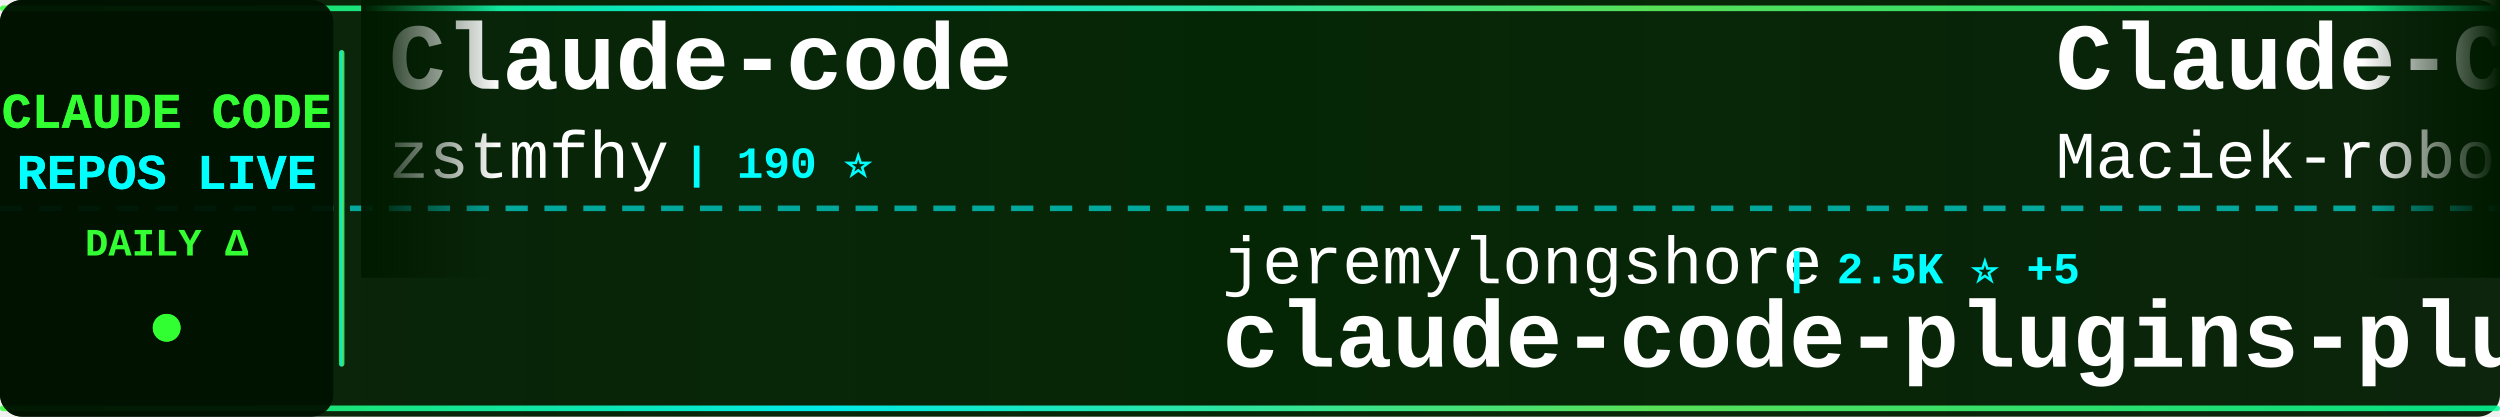
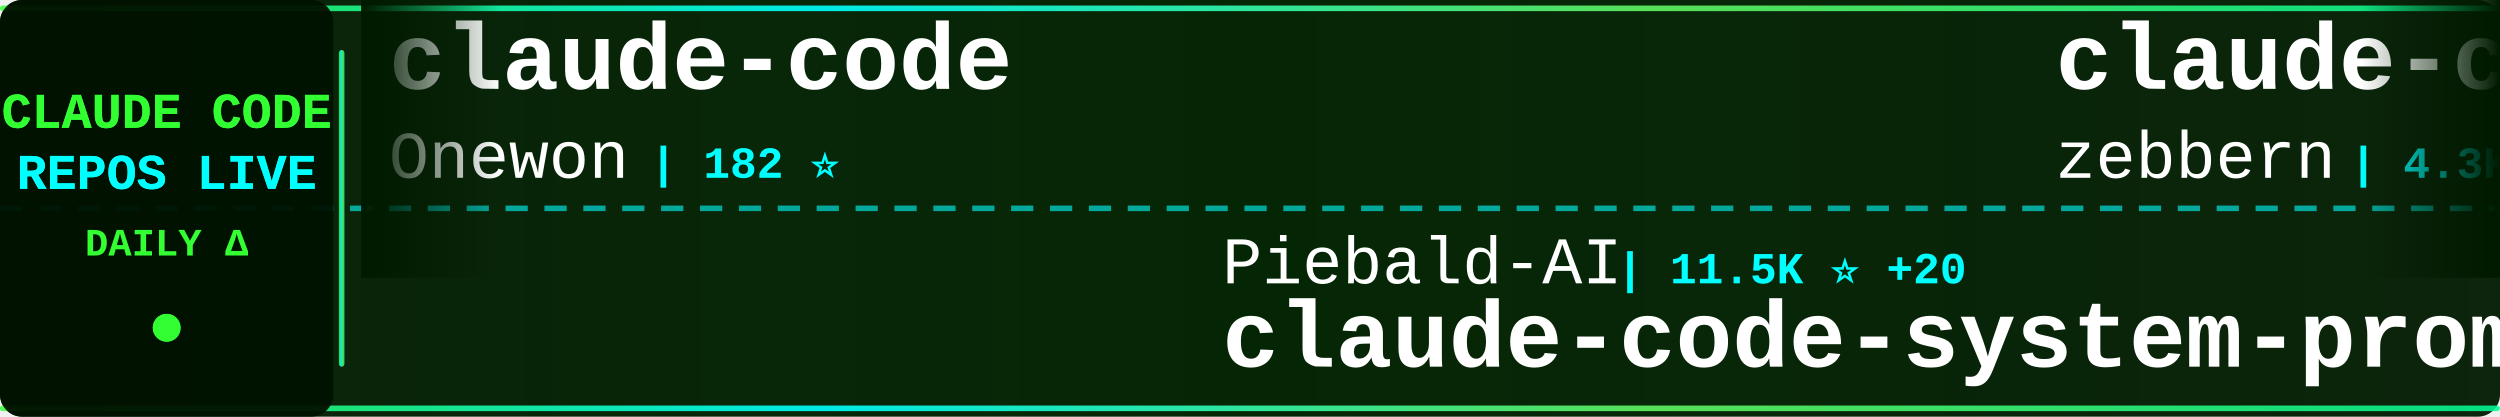
<svg xmlns="http://www.w3.org/2000/svg" width="900" height="150">
  <defs>
    <linearGradient id="tickerBg" x1="0%" y1="0%" x2="100%" y2="0%">
      <stop offset="0%" style="stop-color:#001a00;stop-opacity:0.95" />
      <stop offset="50%" style="stop-color:#002200;stop-opacity:0.98" />
      <stop offset="100%" style="stop-color:#001a00;stop-opacity:0.95" />
    </linearGradient>
    <linearGradient id="borderGrad" x1="0%" y1="0%" x2="100%" y2="0%">
      <stop offset="0%" style="stop-color:#33ff33;stop-opacity:0.85">
        <animate attributeName="stop-opacity" values="0.85;1;0.85" dur="2s" repeatCount="indefinite" />
      </stop>
      <stop offset="33%" style="stop-color:#00ffff;stop-opacity:0.9">
        <animate attributeName="stop-opacity" values="0.9;1;0.9" dur="2.2s" repeatCount="indefinite" />
      </stop>
      <stop offset="66%" style="stop-color:#66ff66;stop-opacity:0.85">
        <animate attributeName="stop-opacity" values="0.85;1;0.85" dur="1.8s" repeatCount="indefinite" />
      </stop>
      <stop offset="100%" style="stop-color:#00ff99;stop-opacity:0.85">
        <animate attributeName="stop-opacity" values="0.85;1;0.85" dur="2s" repeatCount="indefinite" />
      </stop>
    </linearGradient>
    <filter id="textGlow">
      <feGaussianBlur stdDeviation="0.1" result="coloredBlur" />
      <feMerge>
        <feMergeNode in="coloredBlur" />
        <feMergeNode in="SourceGraphic" />
      </feMerge>
    </filter>
    <filter id="metricGlow">
      <feGaussianBlur stdDeviation="0.2" result="coloredBlur" />
      <feMerge>
        <feMergeNode in="coloredBlur" />
        <feMergeNode in="SourceGraphic" />
      </feMerge>
    </filter>
    <linearGradient id="leftFade" x1="0%" y1="0%" x2="100%" y2="0%">
      <stop offset="0%" style="stop-color:#001a00;stop-opacity:1" />
      <stop offset="100%" style="stop-color:#001a00;stop-opacity:0" />
    </linearGradient>
    <linearGradient id="rightFade" x1="0%" y1="0%" x2="100%" y2="0%">
      <stop offset="0%" style="stop-color:#001a00;stop-opacity:0" />
      <stop offset="100%" style="stop-color:#001a00;stop-opacity:1" />
    </linearGradient>
  </defs>
  <rect width="900" height="150" fill="url(#tickerBg)" rx="8" />
  <rect x="0" y="2" width="900" height="2" fill="url(#borderGrad)" rx="1" />
  <rect x="0" y="146" width="900" height="2" fill="url(#borderGrad)" rx="1" />
  <line x1="0" y1="75" x2="900" y2="75" stroke="#00ffff" stroke-width="2" stroke-dasharray="8 6" opacity="0.6" />
  <rect x="0" y="0" width="120" height="150" fill="#001100" opacity="0.95" rx="8" />
  <text x="60" y="46" font-family="'Courier New', monospace" font-size="18" font-weight="bold" fill="#33ff33" text-anchor="middle" filter="url(#textGlow)">
    CLAUDE CODE
  </text>
  <text x="60" y="68" font-family="'Courier New', monospace" font-size="18" font-weight="bold" fill="#00ffff" text-anchor="middle" filter="url(#textGlow)">
    REPOS LIVE
  </text>
  <text x="60" y="92" font-family="'Courier New', monospace" font-size="14" font-weight="bold" fill="#33ff33" text-anchor="middle">
    DAILY Δ
  </text>
  <circle cx="60" cy="118" r="5" fill="#33ff33" filter="url(#metricGlow)">
    <animate attributeName="r" values="4;6;4" dur="1.5s" repeatCount="indefinite" />
    <animate attributeName="opacity" values="0.6;1;0.6" dur="1.5s" repeatCount="indefinite" />
  </circle>
  <rect x="122" y="18" width="2" height="114" fill="url(#borderGrad)" rx="1" />
  <clipPath id="tickerClip">
    <rect x="130" y="0" width="770" height="150" />
  </clipPath>
  <g clip-path="url(#tickerClip)">
    <g id="tickerItems">
      <animateTransform attributeName="transform" attributeType="XML" type="translate" from="0 0" to="-3000 0" dur="54s" repeatCount="indefinite" />
      <g transform="translate(0, 0)">
-         <text x="140" y="32" font-family="'Courier New', monospace" font-size="34" font-weight="bold" fill="#ffffff">Claude-code</text>
-         <text x="140" y="64" font-family="'Courier New', monospace" font-size="24" font-weight="normal" fill="#ffffff" opacity="1.0">zstmfhy</text>
-         <text x="246" y="64" font-family="'Courier New', monospace" font-size="16" font-weight="bold" fill="#00ffff"> | 190 ⭐</text>
+         <text x="140" y="32" font-family="'Courier New', monospace" font-size="34" font-weight="bold" fill="#ffffff">claude-code</text>
+         <text x="140" y="64" font-family="'Courier New', monospace" font-size="24" font-weight="normal" fill="#ffffff" opacity="1.0">Onewon</text>
+         <text x="234" y="64" font-family="'Courier New', monospace" font-size="16" font-weight="bold" fill="#00ffff"> | 182 ⭐</text>
      </g>
      <g transform="translate(300, 0)">
-         <text x="140" y="102" font-family="'Courier New', monospace" font-size="24" font-weight="normal" fill="#ffffff" opacity="1.0">jeremylongshore</text>
-         <text x="342" y="102" font-family="'Courier New', monospace" font-size="16" font-weight="bold" fill="#00ffff"> | 2.5K ⭐ +5</text>
-         <text x="140" y="132" font-family="'Courier New', monospace" font-size="34" font-weight="bold" fill="#ffffff">claude-code-plugins-plus...</text>
+         <text x="140" y="102" font-family="'Courier New', monospace" font-size="24" font-weight="normal" fill="#ffffff" opacity="1.0">Piebald-AI</text>
+         <text x="282" y="102" font-family="'Courier New', monospace" font-size="16" font-weight="bold" fill="#00ffff"> | 11.5K ⭐ +20</text>
+         <text x="140" y="132" font-family="'Courier New', monospace" font-size="34" font-weight="bold" fill="#ffffff">claude-code-system-promp...</text>
      </g>
      <g transform="translate(600, 0)">
-         <text x="140" y="32" font-family="'Courier New', monospace" font-size="34" font-weight="bold" fill="#ffffff">Claude-Code-Usage-Monito...</text>
-         <text x="140" y="64" font-family="'Courier New', monospace" font-size="24" font-weight="normal" fill="#ffffff" opacity="1.0">Maciek-roboblog</text>
-         <text x="342" y="64" font-family="'Courier New', monospace" font-size="16" font-weight="bold" fill="#00ffff"> | 8.3K ⭐ +12</text>
+         <text x="140" y="32" font-family="'Courier New', monospace" font-size="34" font-weight="bold" fill="#ffffff">claude-code-guide</text>
+         <text x="140" y="64" font-family="'Courier New', monospace" font-size="24" font-weight="normal" fill="#ffffff" opacity="1.0">zebbern</text>
+         <text x="246" y="64" font-family="'Courier New', monospace" font-size="16" font-weight="bold" fill="#00ffff"> | 4.3K ⭐ +1</text>
      </g>
      <g transform="translate(900, 0)">
-         <text x="140" y="102" font-family="'Courier New', monospace" font-size="24" font-weight="normal" fill="#ffffff" opacity="1.0">carlvellotti</text>
-         <text x="306" y="102" font-family="'Courier New', monospace" font-size="16" font-weight="bold" fill="#00ffff"> | 2.1K ⭐ +2</text>
-         <text x="140" y="132" font-family="'Courier New', monospace" font-size="34" font-weight="bold" fill="#ffffff">claude-code-pm-course</text>
+         <text x="140" y="102" font-family="'Courier New', monospace" font-size="24" font-weight="normal" fill="#ffffff" opacity="1.0">anthropics</text>
+         <text x="282" y="102" font-family="'Courier New', monospace" font-size="16" font-weight="bold" fill="#00ffff"> | 5.4K ⭐ +14</text>
+         <text x="140" y="132" font-family="'Courier New', monospace" font-size="34" font-weight="bold" fill="#ffffff">claude-code-security-rev...</text>
      </g>
      <g transform="translate(1200, 0)">
-         <text x="140" y="32" font-family="'Courier New', monospace" font-size="34" font-weight="bold" fill="#ffffff">claude-code-sourcemap</text>
-         <text x="140" y="64" font-family="'Courier New', monospace" font-size="24" font-weight="normal" fill="#ffffff" opacity="1.0">Hyper66666</text>
-         <text x="282" y="64" font-family="'Courier New', monospace" font-size="16" font-weight="bold" fill="#00ffff"> | 216 ⭐</text>
+         <text x="140" y="32" font-family="'Courier New', monospace" font-size="34" font-weight="bold" fill="#ffffff">claude-code-rust</text>
+         <text x="140" y="64" font-family="'Courier New', monospace" font-size="24" font-weight="normal" fill="#ffffff" opacity="1.0">lorryjovens-hub</text>
+         <text x="342" y="64" font-family="'Courier New', monospace" font-size="16" font-weight="bold" fill="#00ffff"> | 1.7K ⭐ +1</text>
      </g>
      <g transform="translate(1500, 0)">
+         <text x="140" y="102" font-family="'Courier New', monospace" font-size="24" font-weight="normal" fill="#ffffff" opacity="1.0">JrCx7scC</text>
+         <text x="258" y="102" font-family="'Courier New', monospace" font-size="16" font-weight="bold" fill="#00ffff"> | 371 ⭐</text>
+         <text x="140" y="132" font-family="'Courier New', monospace" font-size="34" font-weight="bold" fill="#ffffff">claude-code-source</text>
+       </g>
+       <g transform="translate(1800, 0)">
+         <text x="140" y="32" font-family="'Courier New', monospace" font-size="34" font-weight="bold" fill="#ffffff">claude-code-infrastructu...</text>
+         <text x="140" y="64" font-family="'Courier New', monospace" font-size="24" font-weight="normal" fill="#ffffff" opacity="1.0">diet103</text>
+         <text x="246" y="64" font-family="'Courier New', monospace" font-size="16" font-weight="bold" fill="#00ffff"> | 9.7K ⭐ +4</text>
+       </g>
+       <g transform="translate(2100, 0)">
+         <text x="140" y="102" font-family="'Courier New', monospace" font-size="24" font-weight="normal" fill="#ffffff" opacity="1.0">Windy3f3f3f3f</text>
+         <text x="318" y="102" font-family="'Courier New', monospace" font-size="16" font-weight="bold" fill="#00ffff"> | 1.9K ⭐ +389</text>
+         <text x="140" y="132" font-family="'Courier New', monospace" font-size="34" font-weight="bold" fill="#ffffff">claude-code-from-scratch</text>
+       </g>
+       <g transform="translate(2400, 0)">
+         <text x="140" y="32" font-family="'Courier New', monospace" font-size="34" font-weight="bold" fill="#ffffff">claude-code</text>
+         <text x="140" y="64" font-family="'Courier New', monospace" font-size="24" font-weight="normal" fill="#ffffff" opacity="1.0">Tinkeringg-Lab</text>
+         <text x="330" y="64" font-family="'Courier New', monospace" font-size="16" font-weight="bold" fill="#00ffff"> | 209 ⭐</text>
+       </g>
+       <g transform="translate(2700, 0)">
        <text x="140" y="102" font-family="'Courier New', monospace" font-size="24" font-weight="normal" fill="#ffffff" opacity="1.0">alex000kim</text>
-         <text x="282" y="102" font-family="'Courier New', monospace" font-size="16" font-weight="bold" fill="#00ffff"> | 229 ⭐ +1</text>
+         <text x="282" y="102" font-family="'Courier New', monospace" font-size="16" font-weight="bold" fill="#00ffff"> | 229 ⭐</text>
        <text x="140" y="132" font-family="'Courier New', monospace" font-size="34" font-weight="bold" fill="#ffffff">claude-code</text>
      </g>
-       <g transform="translate(1800, 0)">
-         <text x="140" y="32" font-family="'Courier New', monospace" font-size="34" font-weight="bold" fill="#ffffff">claude-code-showcase</text>
-         <text x="140" y="64" font-family="'Courier New', monospace" font-size="24" font-weight="normal" fill="#ffffff" opacity="1.0">ChrisWiles</text>
-         <text x="282" y="64" font-family="'Courier New', monospace" font-size="16" font-weight="bold" fill="#00ffff"> | 6.0K ⭐ +1</text>
-       </g>
-       <g transform="translate(2100, 0)">
-         <text x="140" y="102" font-family="'Courier New', monospace" font-size="24" font-weight="normal" fill="#ffffff" opacity="1.0">digitalsamba</text>
-         <text x="306" y="102" font-family="'Courier New', monospace" font-size="16" font-weight="bold" fill="#00ffff"> | 1.6K ⭐ +9</text>
-         <text x="140" y="132" font-family="'Courier New', monospace" font-size="34" font-weight="bold" fill="#ffffff">claude-code-video-toolki...</text>
-       </g>
-       <g transform="translate(2400, 0)">
-         <text x="140" y="32" font-family="'Courier New', monospace" font-size="34" font-weight="bold" fill="#ffffff">claude-coder</text>
-         <text x="140" y="64" font-family="'Courier New', monospace" font-size="24" font-weight="normal" fill="#ffffff" opacity="1.0">kodu-ai</text>
-         <text x="246" y="64" font-family="'Courier New', monospace" font-size="16" font-weight="bold" fill="#00ffff"> | 5.3K ⭐</text>
-       </g>
-       <g transform="translate(2700, 0)">
-         <text x="140" y="102" font-family="'Courier New', monospace" font-size="24" font-weight="normal" fill="#ffffff" opacity="1.0">AICoderTudou</text>
-         <text x="306" y="102" font-family="'Courier New', monospace" font-size="16" font-weight="bold" fill="#00ffff"> | 498 ⭐</text>
-         <text x="140" y="132" font-family="'Courier New', monospace" font-size="34" font-weight="bold" fill="#ffffff">claude-code-tudou</text>
-       </g>
      <g transform="translate(3000, 0)">
-         <text x="140" y="32" font-family="'Courier New', monospace" font-size="34" font-weight="bold" fill="#ffffff">Claude-code</text>
-         <text x="140" y="64" font-family="'Courier New', monospace" font-size="24" font-weight="normal" fill="#ffffff" opacity="1.0">zstmfhy</text>
-         <text x="246" y="64" font-family="'Courier New', monospace" font-size="16" font-weight="bold" fill="#00ffff"> | 190 ⭐</text>
+         <text x="140" y="32" font-family="'Courier New', monospace" font-size="34" font-weight="bold" fill="#ffffff">claude-code</text>
+         <text x="140" y="64" font-family="'Courier New', monospace" font-size="24" font-weight="normal" fill="#ffffff" opacity="1.0">Onewon</text>
+         <text x="234" y="64" font-family="'Courier New', monospace" font-size="16" font-weight="bold" fill="#00ffff"> | 182 ⭐</text>
      </g>
      <g transform="translate(3300, 0)">
-         <text x="140" y="102" font-family="'Courier New', monospace" font-size="24" font-weight="normal" fill="#ffffff" opacity="1.0">jeremylongshore</text>
-         <text x="342" y="102" font-family="'Courier New', monospace" font-size="16" font-weight="bold" fill="#00ffff"> | 2.5K ⭐ +5</text>
-         <text x="140" y="132" font-family="'Courier New', monospace" font-size="34" font-weight="bold" fill="#ffffff">claude-code-plugins-plus...</text>
+         <text x="140" y="102" font-family="'Courier New', monospace" font-size="24" font-weight="normal" fill="#ffffff" opacity="1.0">Piebald-AI</text>
+         <text x="282" y="102" font-family="'Courier New', monospace" font-size="16" font-weight="bold" fill="#00ffff"> | 11.5K ⭐ +20</text>
+         <text x="140" y="132" font-family="'Courier New', monospace" font-size="34" font-weight="bold" fill="#ffffff">claude-code-system-promp...</text>
      </g>
      <g transform="translate(3600, 0)">
-         <text x="140" y="32" font-family="'Courier New', monospace" font-size="34" font-weight="bold" fill="#ffffff">Claude-Code-Usage-Monito...</text>
-         <text x="140" y="64" font-family="'Courier New', monospace" font-size="24" font-weight="normal" fill="#ffffff" opacity="1.0">Maciek-roboblog</text>
-         <text x="342" y="64" font-family="'Courier New', monospace" font-size="16" font-weight="bold" fill="#00ffff"> | 8.3K ⭐ +12</text>
+         <text x="140" y="32" font-family="'Courier New', monospace" font-size="34" font-weight="bold" fill="#ffffff">claude-code-guide</text>
+         <text x="140" y="64" font-family="'Courier New', monospace" font-size="24" font-weight="normal" fill="#ffffff" opacity="1.0">zebbern</text>
+         <text x="246" y="64" font-family="'Courier New', monospace" font-size="16" font-weight="bold" fill="#00ffff"> | 4.3K ⭐ +1</text>
      </g>
      <g transform="translate(3900, 0)">
-         <text x="140" y="102" font-family="'Courier New', monospace" font-size="24" font-weight="normal" fill="#ffffff" opacity="1.0">carlvellotti</text>
-         <text x="306" y="102" font-family="'Courier New', monospace" font-size="16" font-weight="bold" fill="#00ffff"> | 2.1K ⭐ +2</text>
-         <text x="140" y="132" font-family="'Courier New', monospace" font-size="34" font-weight="bold" fill="#ffffff">claude-code-pm-course</text>
+         <text x="140" y="102" font-family="'Courier New', monospace" font-size="24" font-weight="normal" fill="#ffffff" opacity="1.0">anthropics</text>
+         <text x="282" y="102" font-family="'Courier New', monospace" font-size="16" font-weight="bold" fill="#00ffff"> | 5.4K ⭐ +14</text>
+         <text x="140" y="132" font-family="'Courier New', monospace" font-size="34" font-weight="bold" fill="#ffffff">claude-code-security-rev...</text>
      </g>
    </g>
  </g>
  <rect x="130" y="0" width="50" height="100" fill="url(#leftFade)" />
  <rect x="850" y="0" width="50" height="100" fill="url(#rightFade)" />
</svg>
